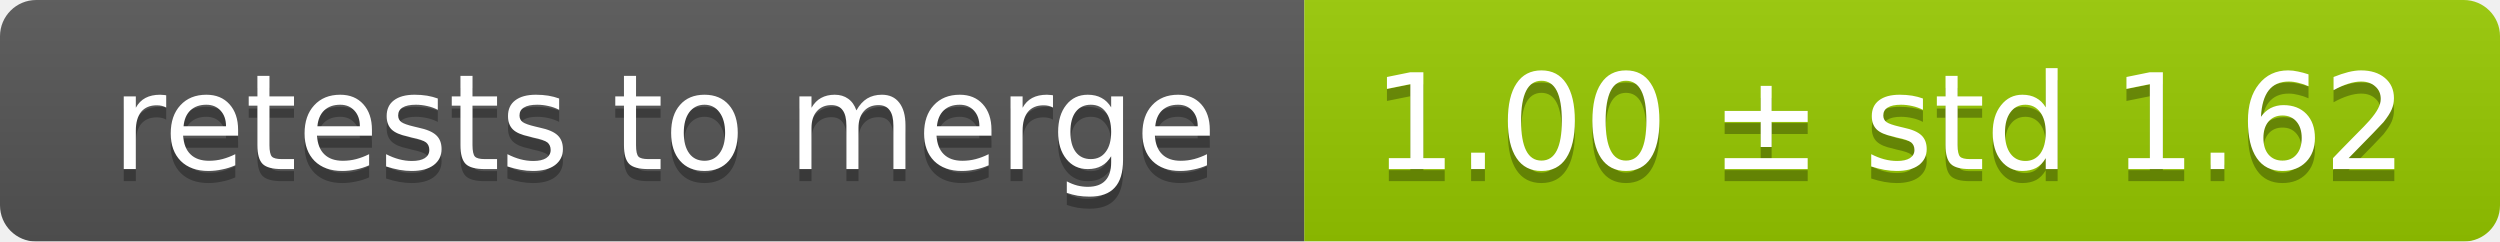
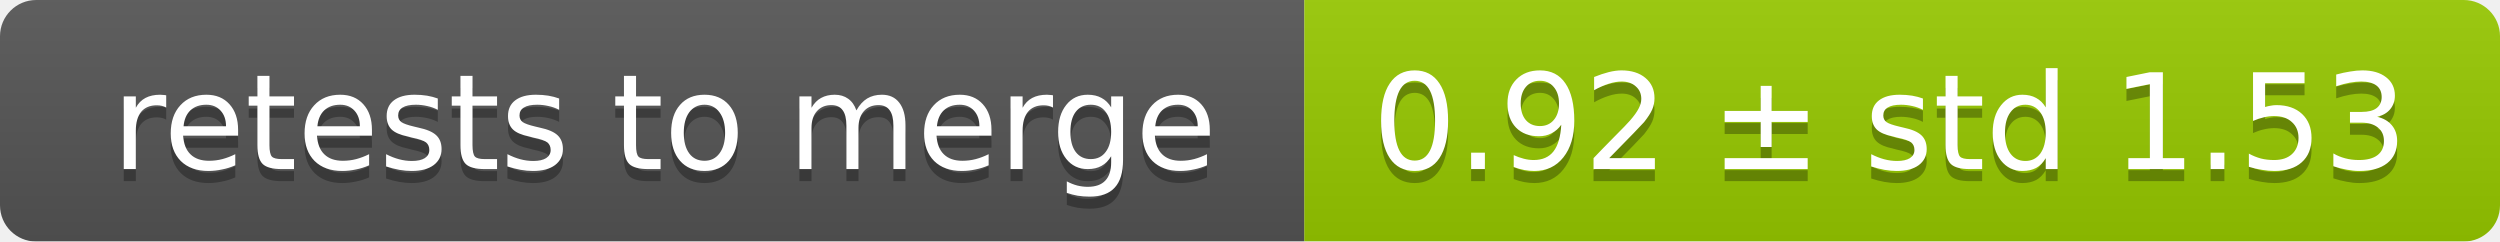
<svg xmlns="http://www.w3.org/2000/svg" width="207" height="20">
  <linearGradient id="smooth" x2="0" y2="100%">
    <stop offset="0" stop-color="#bbb" stop-opacity=".1" />
    <stop offset="1" stop-opacity=".1" />
  </linearGradient>
  <mask id="round">
    <rect width="207" height="20" rx="3" fill="#fff" />
  </mask>
  <g mask="url(#round)">
    <rect width="108" height="20" fill="#555" />
    <rect x="108" width="99" height="20" fill="#97ca00" />
    <rect width="207" height="20" fill="url(#smooth)" />
  </g>
  <g fill="#fff" text-anchor="middle" font-family="DejaVu Sans,Verdana,Geneva,sans-serif" font-size="11">
    <text x="55" y="15" fill="#010101" fill-opacity=".3">retests to merge</text>
    <text x="55" y="14">retests to merge</text>
-     <text x="156.5" y="15" fill="#010101" fill-opacity=".3">1.00 ± std 1.62</text>
-     <text x="156.5" y="14">1.00 ± std 1.62</text>
+     <text x="156.5" y="15" fill="#010101" fill-opacity=".3">0.92 ± std 1.53</text>
+     <text x="156.5" y="14">0.92 ± std 1.53</text>
  </g>
</svg>
